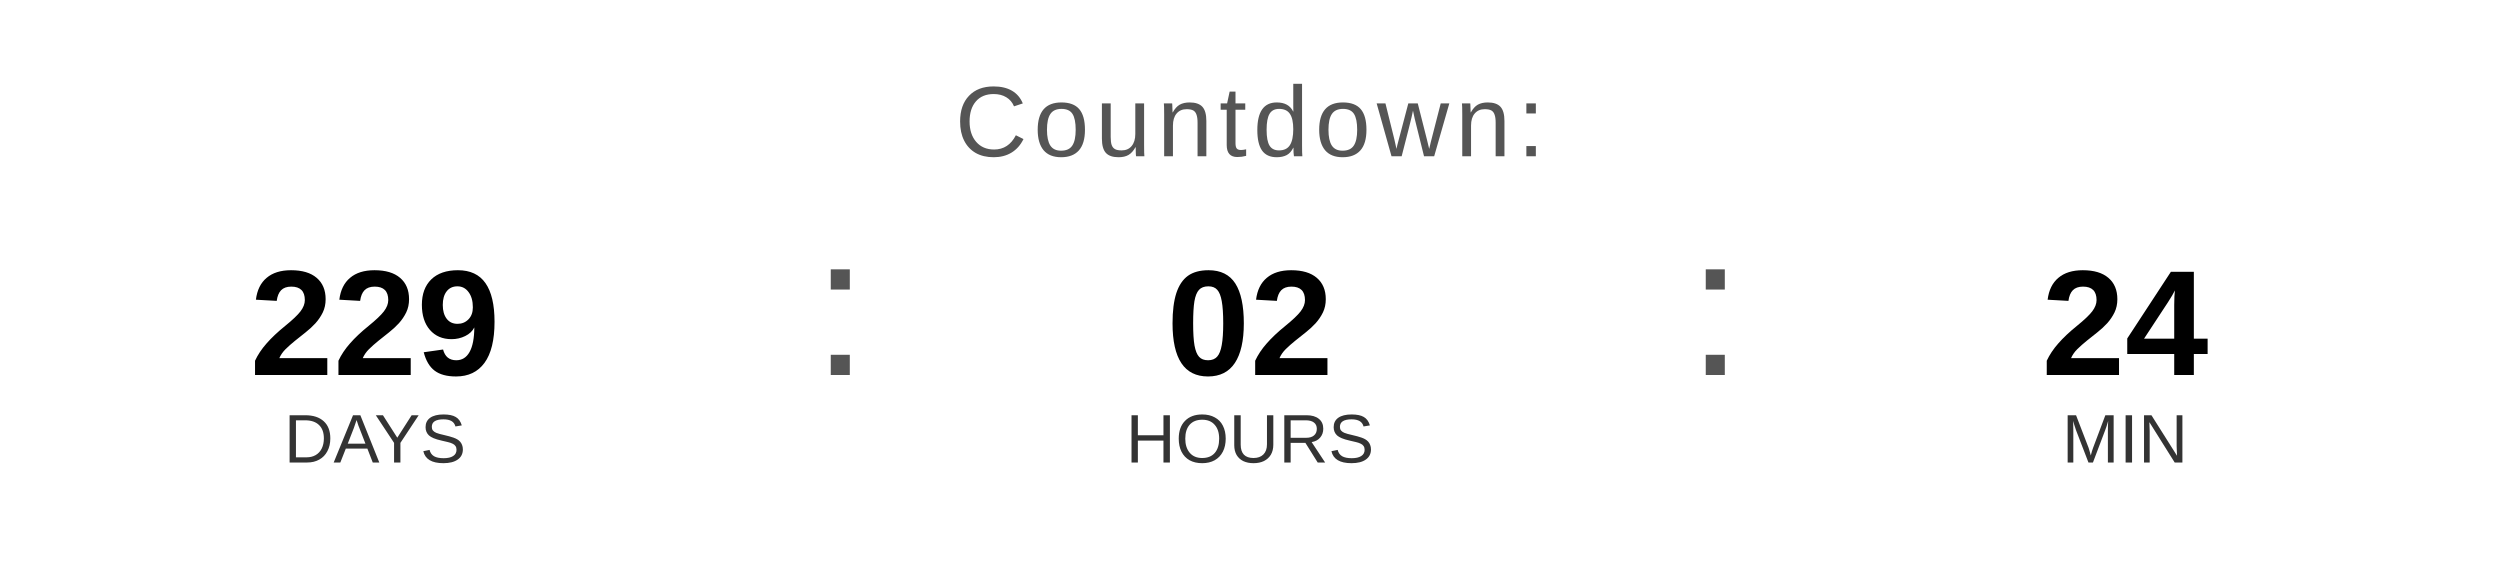
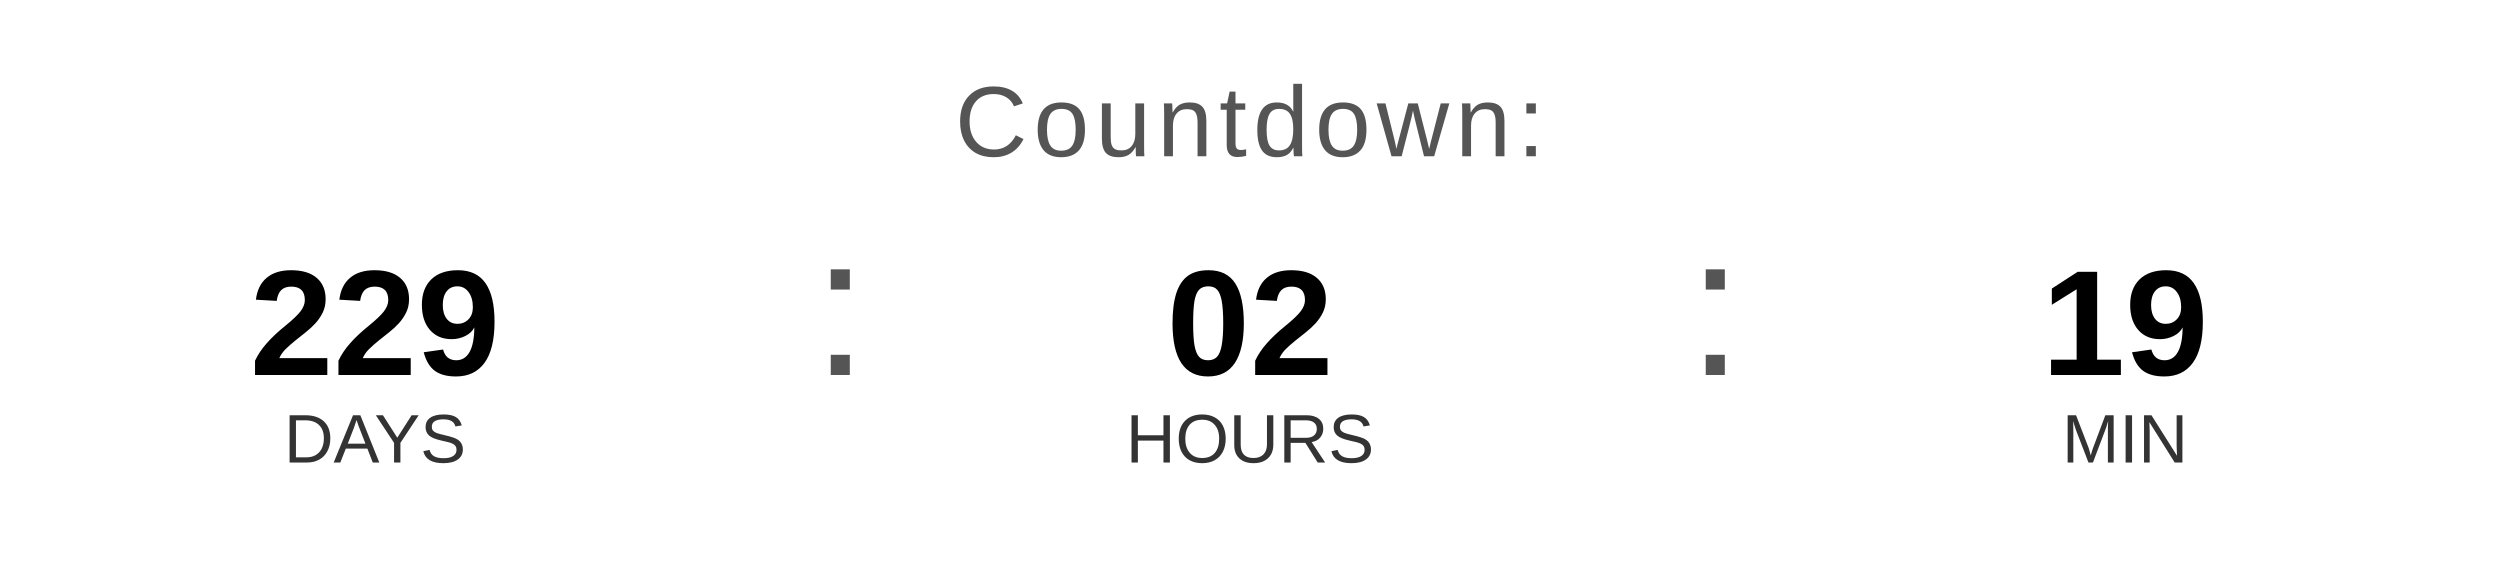
<svg xmlns="http://www.w3.org/2000/svg" width="400" height="90" viewBox="0 0 400 90">
  <text x="200" y="25" font-family="Arial, Helvetica, sans-serif" font-size="16" fill="#555555" text-anchor="middle" letter-spacing="1">
    Countdown:
  </text>
  <text x="60" y="60" font-family="Arial, Helvetica, sans-serif" font-size="24" font-weight="bold" fill="#000000" text-anchor="middle">229</text>
  <text x="60" y="74" font-family="Arial, Helvetica, sans-serif" font-size="11" fill="#333333" text-anchor="middle">DAYS</text>
  <text x="130" y="60" font-family="Arial, sans-serif" font-size="32" fill="#555555">:</text>
  <text x="200" y="60" font-family="Arial, Helvetica, sans-serif" font-size="24" font-weight="bold" fill="#000000" text-anchor="middle">02</text>
  <text x="200" y="74" font-family="Arial, Helvetica, sans-serif" font-size="11" fill="#333333" text-anchor="middle">HOURS</text>
  <text x="270" y="60" font-family="Arial, sans-serif" font-size="32" fill="#555555">:</text>
-   <text x="340" y="60" font-family="Arial, Helvetica, sans-serif" font-size="24" font-weight="bold" fill="#000000" text-anchor="middle">24</text>
+   <text x="340" y="60" font-family="Arial, Helvetica, sans-serif" font-size="24" font-weight="bold" fill="#000000" text-anchor="middle">19</text>
  <text x="340" y="74" font-family="Arial, Helvetica, sans-serif" font-size="11" fill="#333333" text-anchor="middle">MIN</text>
</svg>
